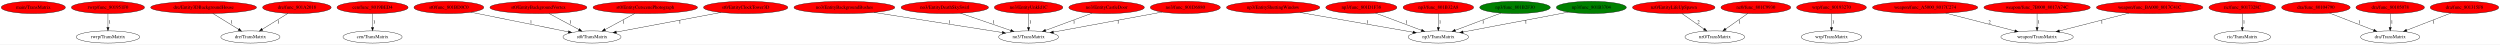
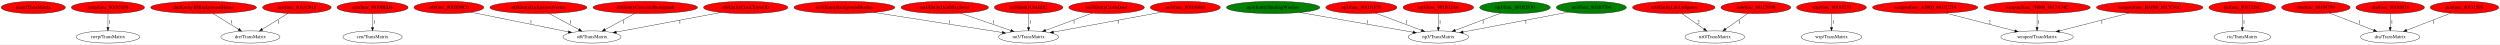
<svg xmlns="http://www.w3.org/2000/svg" xmlns:xlink="http://www.w3.org/1999/xlink" width="7370pt" height="131pt" viewBox="0.00 0.00 7369.98 131.00">
  <g id="graph0" class="graph" transform="scale(1 1) rotate(0) translate(4 127)">
    <polygon fill="white" stroke="transparent" points="-4,4 -4,-127 7365.98,-127 7365.98,4 -4,4" />
    <g id="node1" class="node">
      <ellipse fill="red" stroke="black" cx="94.24" cy="-105" rx="94.48" ry="18" />
      <text text-anchor="middle" x="94.24" y="-101.3" font-family="Times,serif" font-size="14.00">main/TransMatrix</text>
    </g>
    <g id="node2" class="node">
      <g id="a_node2">
        <a xlink:href="func_801951F0.svg" xlink:title="rwrp/func_801951F0">
          <ellipse fill="red" stroke="black" cx="314.24" cy="-105" rx="107.78" ry="18" />
          <text text-anchor="middle" x="314.24" y="-101.3" font-family="Times,serif" font-size="14.00">rwrp/func_801951F0</text>
        </a>
      </g>
    </g>
    <g id="node3" class="node">
      <ellipse fill="none" stroke="black" cx="314.24" cy="-18" rx="93.68" ry="18" />
      <text text-anchor="middle" x="314.24" y="-14.3" font-family="Times,serif" font-size="14.00">rwrp/TransMatrix</text>
    </g>
    <g id="edge1" class="edge">
      <path fill="none" stroke="black" d="M314.24,-86.8C314.24,-75.16 314.24,-59.55 314.24,-46.24" />
      <polygon fill="black" stroke="black" points="317.74,-46.18 314.24,-36.18 310.74,-46.18 317.74,-46.18" />
      <text text-anchor="middle" x="319.24" y="-57.8" font-family="Times,serif" font-size="14.00">1</text>
    </g>
    <g id="node4" class="node">
      <g id="a_node4">
        <a xlink:href="Entity3DBackgroundHouse.svg" xlink:title="dre/Entity3DBackgroundHouse">
          <ellipse fill="red" stroke="black" cx="596.24" cy="-105" rx="155.97" ry="18" />
          <text text-anchor="middle" x="596.24" y="-101.3" font-family="Times,serif" font-size="14.00">dre/Entity3DBackgroundHouse</text>
        </a>
      </g>
    </g>
    <g id="node5" class="node">
      <ellipse fill="none" stroke="black" cx="734.24" cy="-18" rx="87.18" ry="18" />
      <text text-anchor="middle" x="734.24" y="-14.3" font-family="Times,serif" font-size="14.00">dre/TransMatrix</text>
    </g>
    <g id="edge2" class="edge">
      <path fill="none" stroke="black" d="M623.51,-87.21C645.24,-73.82 675.82,-54.99 699.33,-40.5" />
      <polygon fill="black" stroke="black" points="701.29,-43.41 707.97,-35.18 697.62,-37.45 701.29,-43.41" />
      <text text-anchor="middle" x="679.24" y="-57.8" font-family="Times,serif" font-size="14.00">1</text>
    </g>
    <g id="node6" class="node">
      <g id="a_node6">
        <a xlink:href="func_801A2018.svg" xlink:title="dre/func_801A2018">
          <ellipse fill="red" stroke="black" cx="871.24" cy="-105" rx="100.98" ry="18" />
          <text text-anchor="middle" x="871.24" y="-101.3" font-family="Times,serif" font-size="14.00">dre/func_801A2018</text>
        </a>
      </g>
    </g>
    <g id="edge3" class="edge">
      <path fill="none" stroke="black" d="M844.83,-87.61C823.32,-74.26 792.76,-55.31 769.22,-40.7" />
      <polygon fill="black" stroke="black" points="770.92,-37.64 760.58,-35.34 767.23,-43.58 770.92,-37.64" />
      <text text-anchor="middle" x="816.24" y="-57.8" font-family="Times,serif" font-size="14.00">1</text>
    </g>
    <g id="node7" class="node">
      <g id="a_node7">
        <a xlink:href="func_8019BED4.svg" xlink:title="cen/func_8019BED4">
          <ellipse fill="red" stroke="black" cx="1094.24" cy="-105" rx="104.78" ry="18" />
          <text text-anchor="middle" x="1094.24" y="-101.3" font-family="Times,serif" font-size="14.00">cen/func_8019BED4</text>
        </a>
      </g>
    </g>
    <g id="node8" class="node">
      <ellipse fill="none" stroke="black" cx="1094.24" cy="-18" rx="87.18" ry="18" />
      <text text-anchor="middle" x="1094.24" y="-14.3" font-family="Times,serif" font-size="14.00">cen/TransMatrix</text>
    </g>
    <g id="edge4" class="edge">
      <path fill="none" stroke="black" d="M1094.24,-86.8C1094.24,-75.16 1094.24,-59.55 1094.24,-46.24" />
      <polygon fill="black" stroke="black" points="1097.74,-46.18 1094.24,-36.18 1090.74,-46.18 1097.74,-46.18" />
      <text text-anchor="middle" x="1099.24" y="-57.8" font-family="Times,serif" font-size="14.00">1</text>
    </g>
    <g id="node9" class="node">
      <g id="a_node9">
        <a xlink:href="func_801BD0C0.svg" xlink:title="st0/func_801BD0C0">
          <ellipse fill="red" stroke="black" cx="1319.24" cy="-105" rx="102.88" ry="18" />
          <text text-anchor="middle" x="1319.24" y="-101.3" font-family="Times,serif" font-size="14.00">st0/func_801BD0C0</text>
        </a>
      </g>
    </g>
    <g id="node10" class="node">
      <ellipse fill="none" stroke="black" cx="1741.24" cy="-18" rx="85.59" ry="18" />
      <text text-anchor="middle" x="1741.24" y="-14.3" font-family="Times,serif" font-size="14.00">st0/TransMatrix</text>
    </g>
    <g id="edge5" class="edge">
      <path fill="none" stroke="black" d="M1383.79,-91C1461.51,-75.34 1591.53,-49.15 1671.5,-33.05" />
      <polygon fill="black" stroke="black" points="1672.36,-36.44 1681.48,-31.04 1670.98,-29.58 1672.36,-36.44" />
      <text text-anchor="middle" x="1561.24" y="-57.8" font-family="Times,serif" font-size="14.00">1</text>
    </g>
    <g id="node11" class="node">
      <g id="a_node11">
        <a xlink:href="EntityBackgroundVortex.svg" xlink:title="st0/EntityBackgroundVortex">
          <ellipse fill="red" stroke="black" cx="1583.24" cy="-105" rx="142.97" ry="18" />
          <text text-anchor="middle" x="1583.24" y="-101.3" font-family="Times,serif" font-size="14.00">st0/EntityBackgroundVortex</text>
        </a>
      </g>
    </g>
    <g id="edge6" class="edge">
      <path fill="none" stroke="black" d="M1614.08,-87.41C1639.42,-73.78 1675.44,-54.4 1702.68,-39.75" />
      <polygon fill="black" stroke="black" points="1704.4,-42.79 1711.55,-34.97 1701.09,-36.63 1704.4,-42.79" />
      <text text-anchor="middle" x="1677.24" y="-57.8" font-family="Times,serif" font-size="14.00">1</text>
    </g>
    <g id="node12" class="node">
      <g id="a_node12">
        <a xlink:href="EntityCutscenePhotograph.svg" xlink:title="st0/EntityCutscenePhotograph">
          <ellipse fill="red" stroke="black" cx="1898.24" cy="-105" rx="154.07" ry="18" />
          <text text-anchor="middle" x="1898.24" y="-101.3" font-family="Times,serif" font-size="14.00">st0/EntityCutscenePhotograph</text>
        </a>
      </g>
    </g>
    <g id="edge7" class="edge">
      <path fill="none" stroke="black" d="M1867.22,-87.21C1842.2,-73.66 1806.87,-54.53 1779.99,-39.98" />
      <polygon fill="black" stroke="black" points="1781.33,-36.72 1770.87,-35.04 1777.99,-42.88 1781.33,-36.72" />
      <text text-anchor="middle" x="1834.24" y="-57.8" font-family="Times,serif" font-size="14.00">1</text>
    </g>
    <g id="node13" class="node">
      <g id="a_node13">
        <a xlink:href="EntityClockTower3D.svg" xlink:title="st0/EntityClockTower3D">
          <ellipse fill="red" stroke="black" cx="2194.24" cy="-105" rx="124.28" ry="18" />
          <text text-anchor="middle" x="2194.24" y="-101.3" font-family="Times,serif" font-size="14.00">st0/EntityClockTower3D</text>
        </a>
      </g>
    </g>
    <g id="edge8" class="edge">
      <path fill="none" stroke="black" d="M2121.71,-90.39C2036.93,-74.48 1897.48,-48.32 1813.02,-32.47" />
      <polygon fill="black" stroke="black" points="1813.48,-28.99 1803,-30.59 1812.18,-35.87 1813.48,-28.99" />
      <text text-anchor="middle" x="2000.24" y="-57.8" font-family="Times,serif" font-size="14.00">1</text>
    </g>
    <g id="node14" class="node">
      <g id="a_node14">
        <a xlink:href="EntityBackgroundBushes.svg" xlink:title="no3/EntityBackgroundBushes">
          <ellipse fill="red" stroke="black" cx="2485.24" cy="-105" rx="148.67" ry="18" />
          <text text-anchor="middle" x="2485.24" y="-101.3" font-family="Times,serif" font-size="14.00">no3/EntityBackgroundBushes</text>
        </a>
      </g>
    </g>
    <g id="node15" class="node">
      <ellipse fill="none" stroke="black" cx="3028.24" cy="-18" rx="88.28" ry="18" />
      <text text-anchor="middle" x="3028.24" y="-14.3" font-family="Times,serif" font-size="14.00">no3/TransMatrix</text>
    </g>
    <g id="edge9" class="edge">
      <path fill="none" stroke="black" d="M2572.48,-90.34C2676.97,-73.99 2850.4,-46.84 2950.48,-31.17" />
      <polygon fill="black" stroke="black" points="2951.19,-34.6 2960.53,-29.6 2950.11,-27.69 2951.19,-34.6" />
      <text text-anchor="middle" x="2795.24" y="-57.8" font-family="Times,serif" font-size="14.00">1</text>
    </g>
    <g id="node16" class="node">
      <g id="a_node16">
        <a xlink:href="EntityDeathSkySwirl.svg" xlink:title="no3/EntityDeathSkySwirl">
          <ellipse fill="red" stroke="black" cx="2781.24" cy="-105" rx="128.88" ry="18" />
          <text text-anchor="middle" x="2781.24" y="-101.3" font-family="Times,serif" font-size="14.00">no3/EntityDeathSkySwirl</text>
        </a>
      </g>
    </g>
    <g id="edge10" class="edge">
      <path fill="none" stroke="black" d="M2827.41,-88.11C2869.47,-73.64 2931.55,-52.27 2975.54,-37.14" />
      <polygon fill="black" stroke="black" points="2976.88,-40.38 2985.19,-33.81 2974.6,-33.76 2976.88,-40.38" />
      <text text-anchor="middle" x="2925.24" y="-57.8" font-family="Times,serif" font-size="14.00">1</text>
    </g>
    <g id="node17" class="node">
      <g id="a_node17">
        <a xlink:href="EntityUnkId1C.svg" xlink:title="no3/EntityUnkId1C">
          <ellipse fill="red" stroke="black" cx="3028.24" cy="-105" rx="100.98" ry="18" />
          <text text-anchor="middle" x="3028.24" y="-101.3" font-family="Times,serif" font-size="14.00">no3/EntityUnkId1C</text>
        </a>
      </g>
    </g>
    <g id="edge11" class="edge">
      <path fill="none" stroke="black" d="M3028.24,-86.8C3028.24,-75.16 3028.24,-59.55 3028.24,-46.24" />
      <polygon fill="black" stroke="black" points="3031.74,-46.18 3028.24,-36.18 3024.74,-46.18 3031.74,-46.18" />
      <text text-anchor="middle" x="3033.24" y="-57.8" font-family="Times,serif" font-size="14.00">1</text>
    </g>
    <g id="node18" class="node">
      <g id="a_node18">
        <a xlink:href="EntityShuttingWindow.svg" xlink:title="np3/EntityShuttingWindow">
-           <ellipse fill="red" stroke="black" cx="3749.24" cy="-105" rx="137.58" ry="18" />
+           <ellipse fill="green" stroke="black" cx="3749.24" cy="-105" rx="137.58" ry="18" />
          <text text-anchor="middle" x="3749.24" y="-101.3" font-family="Times,serif" font-size="14.00">np3/EntityShuttingWindow</text>
        </a>
      </g>
    </g>
    <g id="node19" class="node">
      <ellipse fill="none" stroke="black" cx="4236.24" cy="-18" rx="89.08" ry="18" />
      <text text-anchor="middle" x="4236.24" y="-14.3" font-family="Times,serif" font-size="14.00">np3/TransMatrix</text>
    </g>
    <g id="edge12" class="edge">
      <path fill="none" stroke="black" d="M3828.3,-90.2C3920.34,-74.14 4071.22,-47.8 4161.41,-32.06" />
      <polygon fill="black" stroke="black" points="4162.04,-35.5 4171.29,-30.34 4160.84,-28.61 4162.04,-35.5" />
      <text text-anchor="middle" x="4027.24" y="-57.8" font-family="Times,serif" font-size="14.00">1</text>
    </g>
    <g id="node20" class="node">
      <g id="a_node20">
        <a xlink:href="EntityCastleDoor.svg" xlink:title="no3/EntityCastleDoor">
          <ellipse fill="red" stroke="black" cx="3258.24" cy="-105" rx="111.28" ry="18" />
          <text text-anchor="middle" x="3258.24" y="-101.3" font-family="Times,serif" font-size="14.00">no3/EntityCastleDoor</text>
        </a>
      </g>
    </g>
    <g id="edge13" class="edge">
      <path fill="none" stroke="black" d="M3215.79,-88.31C3176.97,-73.97 3119.53,-52.74 3078.45,-37.55" />
      <polygon fill="black" stroke="black" points="3079.5,-34.21 3068.9,-34.03 3077.07,-40.78 3079.5,-34.21" />
      <text text-anchor="middle" x="3162.24" y="-57.8" font-family="Times,serif" font-size="14.00">1</text>
    </g>
    <g id="node21" class="node">
      <g id="a_node21">
        <a xlink:href="func_801D6880.svg" xlink:title="no3/func_801D6880">
          <ellipse fill="red" stroke="black" cx="3490.24" cy="-105" rx="103.18" ry="18" />
          <text text-anchor="middle" x="3490.24" y="-101.3" font-family="Times,serif" font-size="14.00">no3/func_801D6880</text>
        </a>
      </g>
    </g>
    <g id="edge14" class="edge">
      <path fill="none" stroke="black" d="M3422.07,-91.46C3336.27,-75.67 3189.5,-48.67 3101.41,-32.46" />
      <polygon fill="black" stroke="black" points="3101.96,-29 3091.49,-30.64 3100.69,-35.89 3101.96,-29" />
      <text text-anchor="middle" x="3292.24" y="-57.8" font-family="Times,serif" font-size="14.00">1</text>
    </g>
    <g id="node22" class="node">
      <g id="a_node22">
        <a xlink:href="func_801D1F38.svg" xlink:title="np3/func_801D1F38">
          <ellipse fill="red" stroke="black" cx="4009.24" cy="-105" rx="104.78" ry="18" />
          <text text-anchor="middle" x="4009.24" y="-101.3" font-family="Times,serif" font-size="14.00">np3/func_801D1F38</text>
        </a>
      </g>
    </g>
    <g id="edge15" class="edge">
      <path fill="none" stroke="black" d="M4050.88,-88.41C4089.15,-74.08 4145.95,-52.81 4186.57,-37.6" />
      <polygon fill="black" stroke="black" points="4187.88,-40.85 4196.01,-34.06 4185.42,-34.29 4187.88,-40.85" />
      <text text-anchor="middle" x="4142.24" y="-57.8" font-family="Times,serif" font-size="14.00">1</text>
    </g>
    <g id="node23" class="node">
      <g id="a_node23">
        <a xlink:href="func_801B32A8.svg" xlink:title="np3/func_801B32A8">
          <ellipse fill="red" stroke="black" cx="4236.24" cy="-105" rx="103.98" ry="18" />
          <text text-anchor="middle" x="4236.24" y="-101.3" font-family="Times,serif" font-size="14.00">np3/func_801B32A8</text>
        </a>
      </g>
    </g>
    <g id="edge16" class="edge">
      <path fill="none" stroke="black" d="M4236.24,-86.8C4236.24,-75.16 4236.24,-59.55 4236.24,-46.24" />
      <polygon fill="black" stroke="black" points="4239.74,-46.18 4236.24,-36.18 4232.74,-46.18 4239.74,-46.18" />
      <text text-anchor="middle" x="4241.24" y="-57.8" font-family="Times,serif" font-size="14.00">1</text>
    </g>
    <g id="node24" class="node">
      <g id="a_node24">
        <a xlink:href="func_801B2F30.svg" xlink:title="np3/func_801B2F30">
          <ellipse fill="green" stroke="black" cx="4462.24" cy="-105" rx="103.98" ry="18" />
          <text text-anchor="middle" x="4462.24" y="-101.3" font-family="Times,serif" font-size="14.00">np3/func_801B2F30</text>
        </a>
      </g>
    </g>
    <g id="edge17" class="edge">
      <path fill="none" stroke="black" d="M4420.79,-88.41C4382.8,-74.12 4326.49,-52.94 4286.07,-37.74" />
      <polygon fill="black" stroke="black" points="4287.26,-34.45 4276.67,-34.21 4284.8,-41 4287.26,-34.45" />
      <text text-anchor="middle" x="4368.24" y="-57.8" font-family="Times,serif" font-size="14.00">1</text>
    </g>
    <g id="node25" class="node">
      <g id="a_node25">
        <a xlink:href="func_801B3704.svg" xlink:title="np3/func_801B3704">
          <ellipse fill="green" stroke="black" cx="4687.24" cy="-105" rx="103.18" ry="18" />
          <text text-anchor="middle" x="4687.24" y="-101.3" font-family="Times,serif" font-size="14.00">np3/func_801B3704</text>
        </a>
      </g>
    </g>
    <g id="edge18" class="edge">
      <path fill="none" stroke="black" d="M4619.72,-91.27C4536.28,-75.55 4394.85,-48.89 4309.05,-32.72" />
      <polygon fill="black" stroke="black" points="4309.6,-29.26 4299.12,-30.85 4308.3,-36.14 4309.6,-29.26" />
      <text text-anchor="middle" x="4494.24" y="-57.8" font-family="Times,serif" font-size="14.00">1</text>
    </g>
    <g id="node26" class="node">
      <g id="a_node26">
        <a xlink:href="EntityLifeUpSpawn.svg" xlink:title="nz0/EntityLifeUpSpawn">
          <ellipse fill="red" stroke="black" cx="4930.24" cy="-105" rx="121.58" ry="18" />
          <text text-anchor="middle" x="4930.24" y="-101.3" font-family="Times,serif" font-size="14.00">nz0/EntityLifeUpSpawn</text>
        </a>
      </g>
    </g>
    <g id="node27" class="node">
      <ellipse fill="none" stroke="black" cx="5051.24" cy="-18" rx="87.99" ry="18" />
      <text text-anchor="middle" x="5051.24" y="-14.3" font-family="Times,serif" font-size="14.00">nz0/TransMatrix</text>
    </g>
    <g id="edge19" class="edge">
      <path fill="none" stroke="black" d="M4954.15,-87.21C4972.83,-74.08 4998.97,-55.72 5019.42,-41.35" />
      <polygon fill="black" stroke="black" points="5021.63,-44.08 5027.8,-35.47 5017.6,-38.35 5021.63,-44.08" />
      <text text-anchor="middle" x="5003.24" y="-57.8" font-family="Times,serif" font-size="14.00">2</text>
    </g>
    <g id="node28" class="node">
      <g id="a_node28">
        <a xlink:href="func_801C9930.svg" xlink:title="nz0/func_801C9930">
          <ellipse fill="red" stroke="black" cx="5172.24" cy="-105" rx="102.88" ry="18" />
          <text text-anchor="middle" x="5172.24" y="-101.3" font-family="Times,serif" font-size="14.00">nz0/func_801C9930</text>
        </a>
      </g>
    </g>
    <g id="edge20" class="edge">
      <path fill="none" stroke="black" d="M5148.62,-87.41C5129.97,-74.3 5103.75,-55.88 5083.21,-41.46" />
      <polygon fill="black" stroke="black" points="5084.99,-38.43 5074.8,-35.55 5080.97,-44.16 5084.99,-38.43" />
      <text text-anchor="middle" x="5124.24" y="-57.8" font-family="Times,serif" font-size="14.00">1</text>
    </g>
    <g id="node29" class="node">
      <g id="a_node29">
        <a xlink:href="func_80193270.svg" xlink:title="wrp/func_80193270">
          <ellipse fill="red" stroke="black" cx="5395.24" cy="-105" rx="102.88" ry="18" />
          <text text-anchor="middle" x="5395.24" y="-101.3" font-family="Times,serif" font-size="14.00">wrp/func_80193270</text>
        </a>
      </g>
    </g>
    <g id="node30" class="node">
      <ellipse fill="none" stroke="black" cx="5395.24" cy="-18" rx="89.08" ry="18" />
      <text text-anchor="middle" x="5395.24" y="-14.3" font-family="Times,serif" font-size="14.00">wrp/TransMatrix</text>
    </g>
    <g id="edge21" class="edge">
      <path fill="none" stroke="black" d="M5395.24,-86.8C5395.24,-75.16 5395.24,-59.55 5395.24,-46.24" />
      <polygon fill="black" stroke="black" points="5398.74,-46.18 5395.24,-36.18 5391.74,-46.18 5398.74,-46.18" />
      <text text-anchor="middle" x="5400.24" y="-57.8" font-family="Times,serif" font-size="14.00">1</text>
    </g>
    <g id="node31" class="node">
      <g id="a_node31">
        <a xlink:href="func_A5000_8017C274.svg" xlink:title="weapon/func_A5000_8017C274">
          <ellipse fill="red" stroke="black" cx="5671.24" cy="-105" rx="155.17" ry="18" />
          <text text-anchor="middle" x="5671.24" y="-101.3" font-family="Times,serif" font-size="14.00">weapon/func_A5000_8017C274</text>
        </a>
      </g>
    </g>
    <g id="node32" class="node">
      <ellipse fill="none" stroke="black" cx="6001.24" cy="-18" rx="106.68" ry="18" />
      <text text-anchor="middle" x="6001.24" y="-14.3" font-family="Times,serif" font-size="14.00">weapon/TransMatrix</text>
    </g>
    <g id="edge22" class="edge">
      <path fill="none" stroke="black" d="M5731.77,-88.41C5789.46,-73.55 5876.11,-51.23 5935.48,-35.94" />
      <polygon fill="black" stroke="black" points="5936.68,-39.24 5945.49,-33.36 5934.94,-32.46 5936.68,-39.24" />
      <text text-anchor="middle" x="5861.24" y="-57.8" font-family="Times,serif" font-size="14.00">2</text>
    </g>
    <g id="node33" class="node">
      <g id="a_node33">
        <a xlink:href="func_7B000_8017A74C.svg" xlink:title="weapon/func_7B000_8017A74C">
          <ellipse fill="red" stroke="black" cx="6001.24" cy="-105" rx="156.77" ry="18" />
          <text text-anchor="middle" x="6001.24" y="-101.3" font-family="Times,serif" font-size="14.00">weapon/func_7B000_8017A74C</text>
        </a>
      </g>
    </g>
    <g id="edge23" class="edge">
      <path fill="none" stroke="black" d="M6001.24,-86.8C6001.24,-75.16 6001.24,-59.55 6001.24,-46.24" />
      <polygon fill="black" stroke="black" points="6004.74,-46.18 6001.24,-36.18 5997.74,-46.18 6004.74,-46.18" />
      <text text-anchor="middle" x="6006.24" y="-57.8" font-family="Times,serif" font-size="14.00">1</text>
    </g>
    <g id="node34" class="node">
      <g id="a_node34">
        <a xlink:href="func_BA000_8017C41C.svg" xlink:title="weapon/func_BA000_8017C41C">
          <ellipse fill="red" stroke="black" cx="6333.24" cy="-105" rx="157.07" ry="18" />
          <text text-anchor="middle" x="6333.24" y="-101.3" font-family="Times,serif" font-size="14.00">weapon/func_BA000_8017C41C</text>
        </a>
      </g>
    </g>
    <g id="edge24" class="edge">
      <path fill="none" stroke="black" d="M6271.96,-88.31C6213.75,-73.41 6126.49,-51.07 6066.88,-35.81" />
      <polygon fill="black" stroke="black" points="6067.75,-32.41 6057.19,-33.32 6066.01,-39.2 6067.75,-32.41" />
      <text text-anchor="middle" x="6192.24" y="-57.8" font-family="Times,serif" font-size="14.00">1</text>
    </g>
    <g id="node35" class="node">
      <g id="a_node35">
        <a xlink:href="func_8017328C.svg" xlink:title="ric/func_8017328C">
          <ellipse fill="red" stroke="black" cx="6606.24" cy="-105" rx="98.28" ry="18" />
          <text text-anchor="middle" x="6606.24" y="-101.3" font-family="Times,serif" font-size="14.00">ric/func_8017328C</text>
        </a>
      </g>
    </g>
    <g id="node36" class="node">
      <ellipse fill="none" stroke="black" cx="6606.24" cy="-18" rx="83.39" ry="18" />
      <text text-anchor="middle" x="6606.24" y="-14.3" font-family="Times,serif" font-size="14.00">ric/TransMatrix</text>
    </g>
    <g id="edge25" class="edge">
      <path fill="none" stroke="black" d="M6606.24,-86.8C6606.24,-75.16 6606.24,-59.55 6606.24,-46.24" />
      <polygon fill="black" stroke="black" points="6609.74,-46.18 6606.24,-36.18 6602.74,-46.18 6609.74,-46.18" />
      <text text-anchor="middle" x="6611.24" y="-57.8" font-family="Times,serif" font-size="14.00">1</text>
    </g>
    <g id="node37" class="node">
      <g id="a_node37">
        <a xlink:href="func_80104790.svg" xlink:title="dra/func_80104790">
          <ellipse fill="red" stroke="black" cx="6823.24" cy="-105" rx="100.98" ry="18" />
          <text text-anchor="middle" x="6823.24" y="-101.3" font-family="Times,serif" font-size="14.00">dra/func_80104790</text>
        </a>
      </g>
    </g>
    <g id="node38" class="node">
      <ellipse fill="none" stroke="black" cx="7042.24" cy="-18" rx="87.18" ry="18" />
      <text text-anchor="middle" x="7042.24" y="-14.3" font-family="Times,serif" font-size="14.00">dra/TransMatrix</text>
    </g>
    <g id="edge26" class="edge">
      <path fill="none" stroke="black" d="M6863.41,-88.41C6900.06,-74.18 6954.33,-53.12 6993.46,-37.93" />
      <polygon fill="black" stroke="black" points="6995.01,-41.09 7003.07,-34.21 6992.48,-34.56 6995.01,-41.09" />
      <text text-anchor="middle" x="6951.24" y="-57.8" font-family="Times,serif" font-size="14.00">1</text>
    </g>
    <g id="node39" class="node">
      <g id="a_node39">
        <a xlink:href="func_80105078.svg" xlink:title="dra/func_80105078">
          <ellipse fill="red" stroke="black" cx="7042.24" cy="-105" rx="100.98" ry="18" />
          <text text-anchor="middle" x="7042.24" y="-101.3" font-family="Times,serif" font-size="14.00">dra/func_80105078</text>
        </a>
      </g>
    </g>
    <g id="edge27" class="edge">
      <path fill="none" stroke="black" d="M7042.24,-86.8C7042.24,-75.16 7042.24,-59.55 7042.24,-46.24" />
      <polygon fill="black" stroke="black" points="7045.74,-46.18 7042.24,-36.18 7038.74,-46.18 7045.74,-46.18" />
      <text text-anchor="middle" x="7047.24" y="-57.8" font-family="Times,serif" font-size="14.00">1</text>
    </g>
    <g id="node40" class="node">
      <g id="a_node40">
        <a xlink:href="func_801315F8.svg" xlink:title="dra/func_801315F8">
          <ellipse fill="red" stroke="black" cx="7261.24" cy="-105" rx="100.98" ry="18" />
          <text text-anchor="middle" x="7261.24" y="-101.3" font-family="Times,serif" font-size="14.00">dra/func_801315F8</text>
        </a>
      </g>
    </g>
    <g id="edge28" class="edge">
      <path fill="none" stroke="black" d="M7221.07,-88.41C7184.42,-74.18 7130.15,-53.12 7091.02,-37.93" />
      <polygon fill="black" stroke="black" points="7092.01,-34.56 7081.42,-34.21 7089.47,-41.09 7092.01,-34.56" />
      <text text-anchor="middle" x="7170.24" y="-57.8" font-family="Times,serif" font-size="14.00">1</text>
    </g>
  </g>
</svg>
